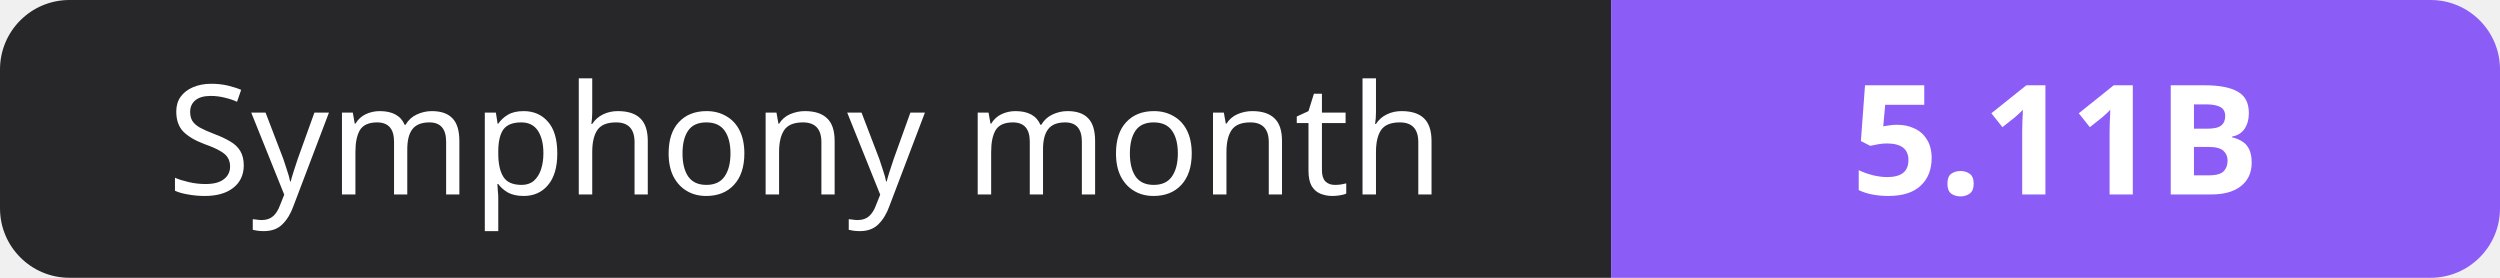
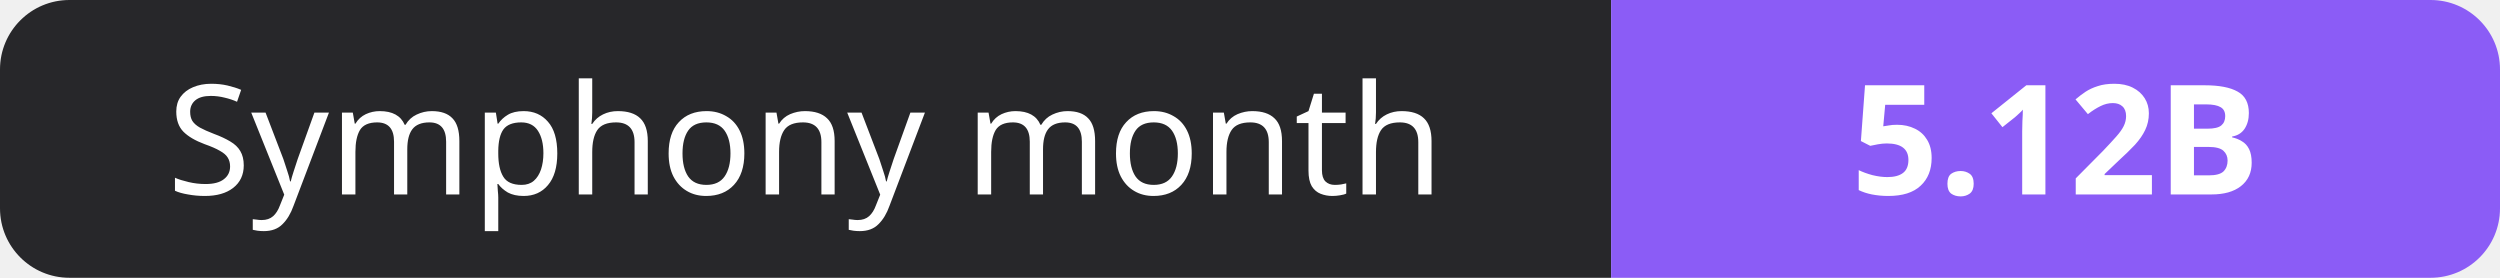
- <svg xmlns="http://www.w3.org/2000/svg" width="180" height="20" role="img" aria-label="Symphony month: 5.11B">
+ <svg xmlns="http://www.w3.org/2000/svg" width="180" height="20" role="img" aria-label="Symphony month: 5.12B">
  <clipPath id="r">
    <rect width="180" height="20" rx="5" fill="#fff" />
  </clipPath>
  <g clip-path="url(#r)">
    <rect width="116" height="20" fill="#27272a" />
    <rect x="116" width="64" height="20" fill="#8b5cf6" />
  </g>
  <g fill="#fff" text-anchor="middle" font-family="Verdana,Geneva,sans-serif" font-size="11">
    <text x="58.0" y="14">Symphony month</text>
-     <text x="148.0" y="14" font-weight="700">5.11B</text>
+     <text x="148.0" y="14" font-weight="700">5.12B</text>
  </g>
</svg>
